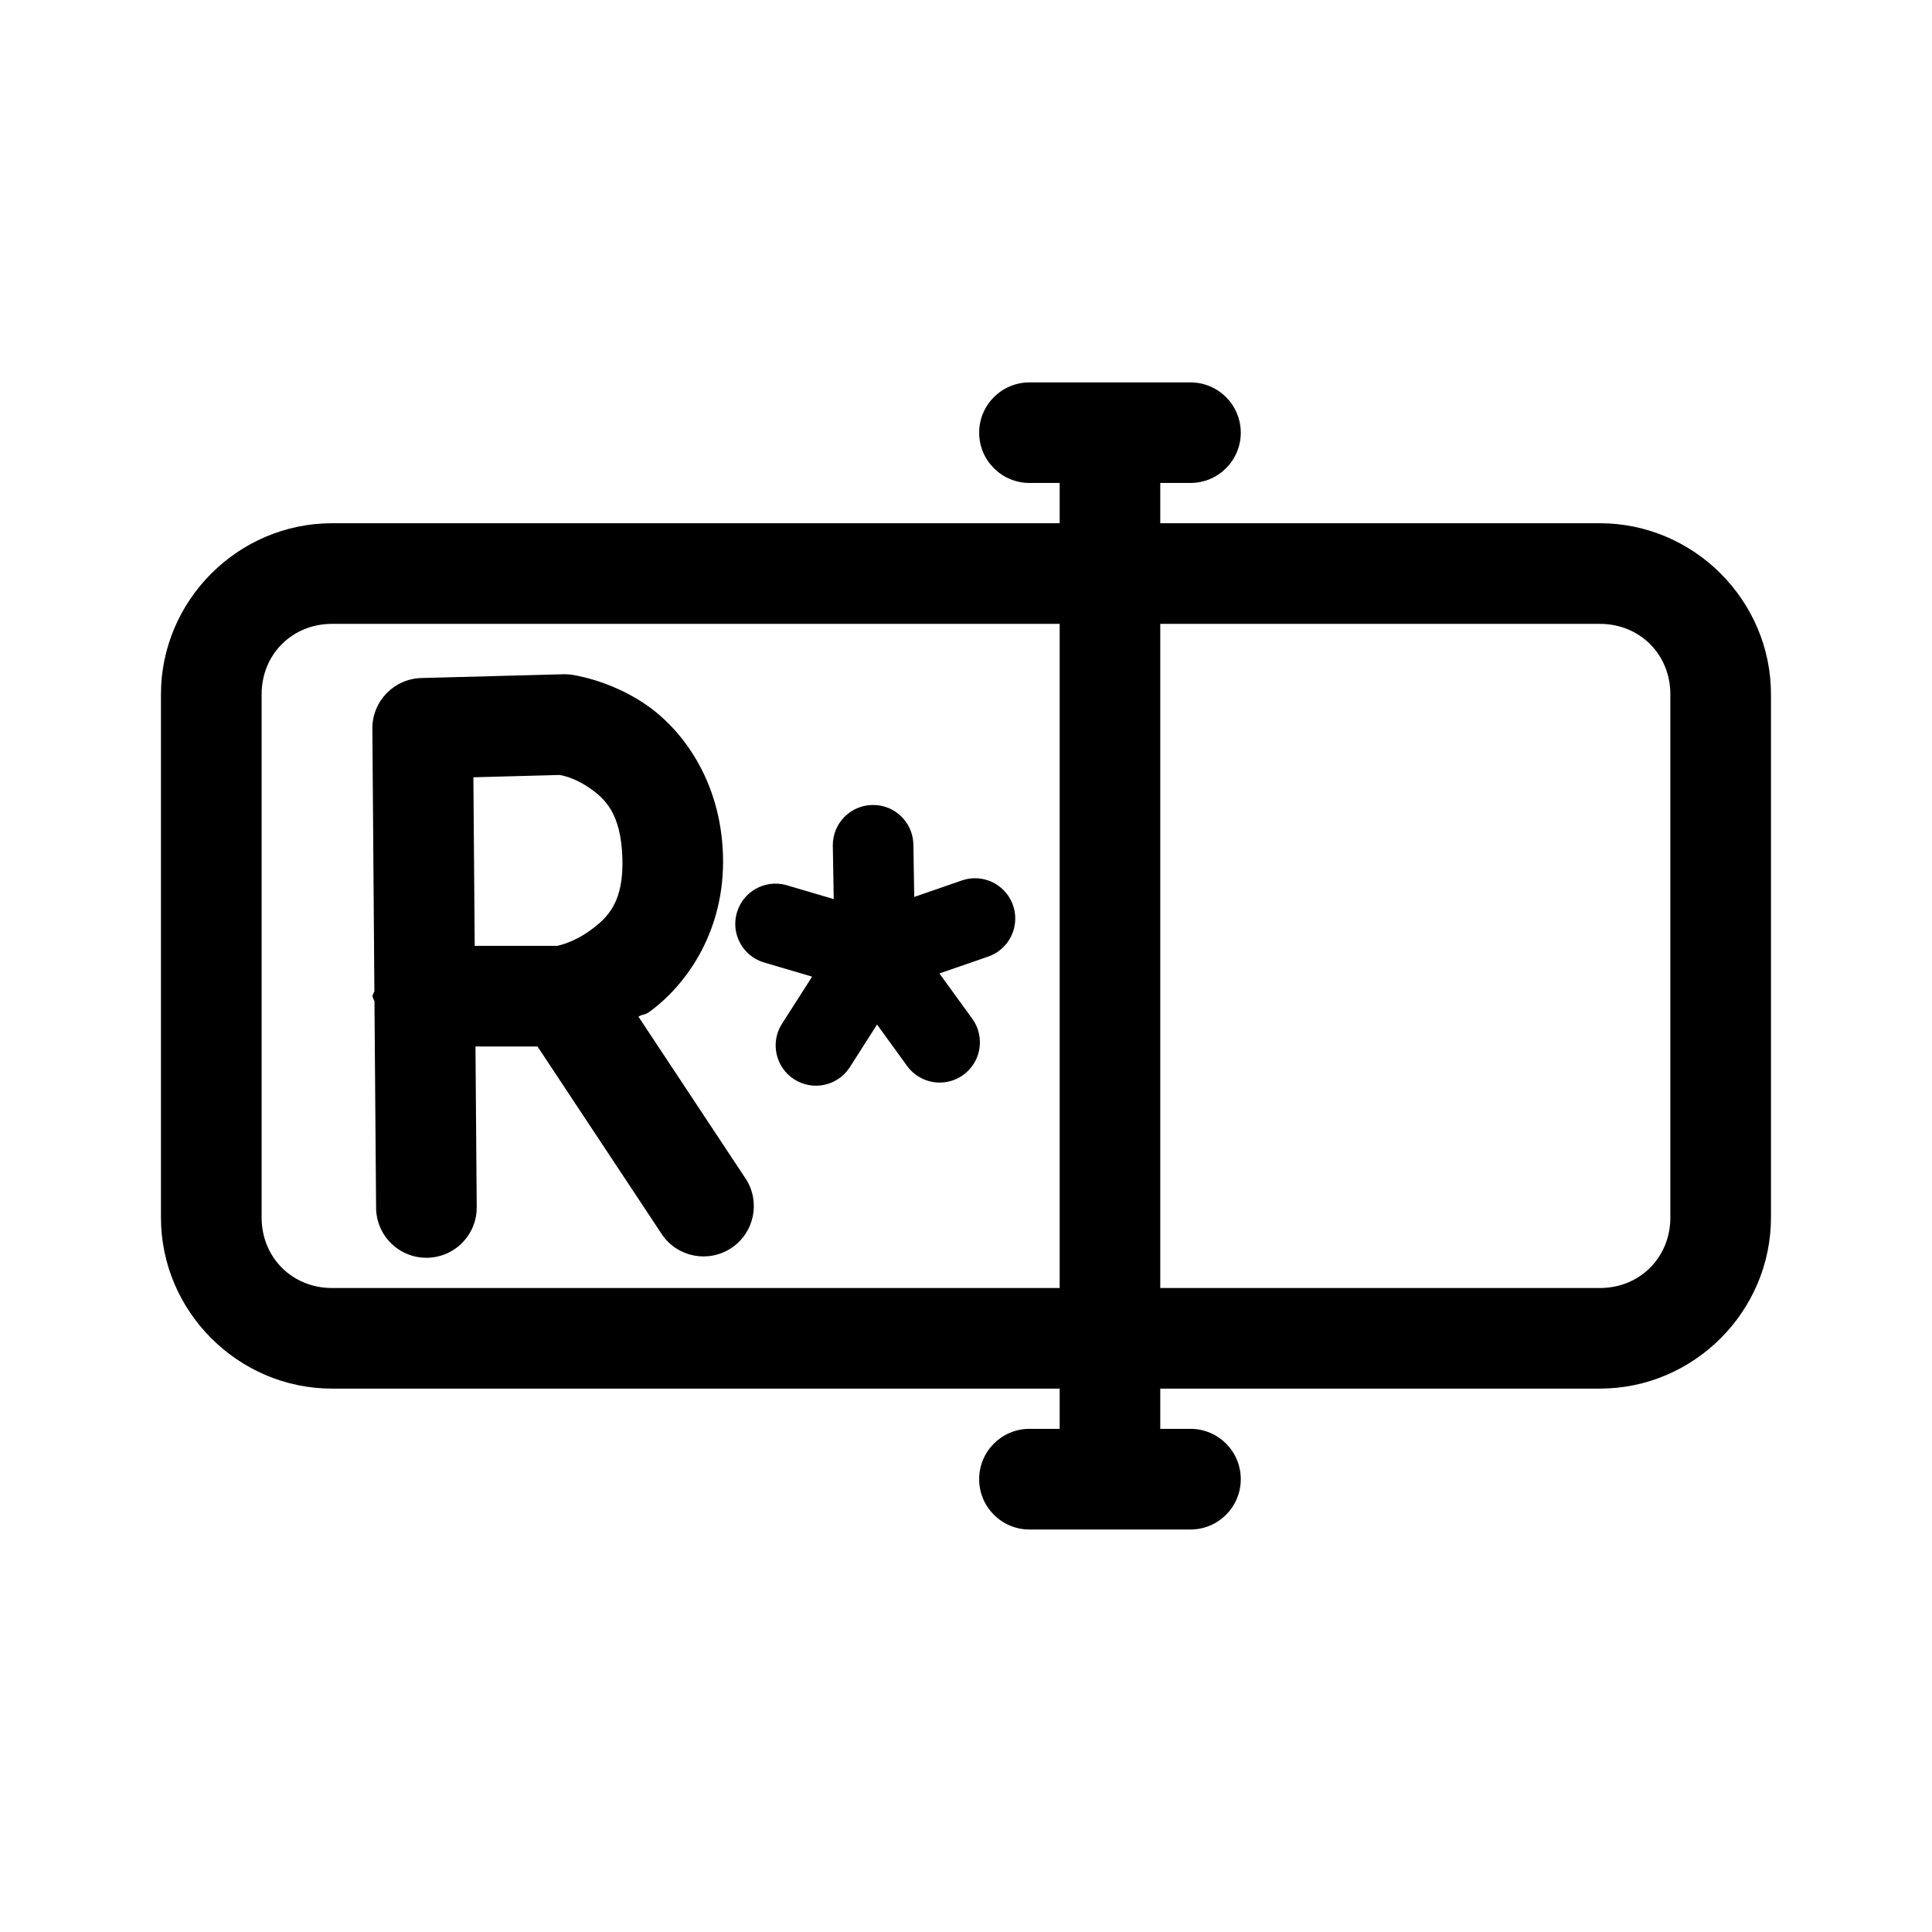
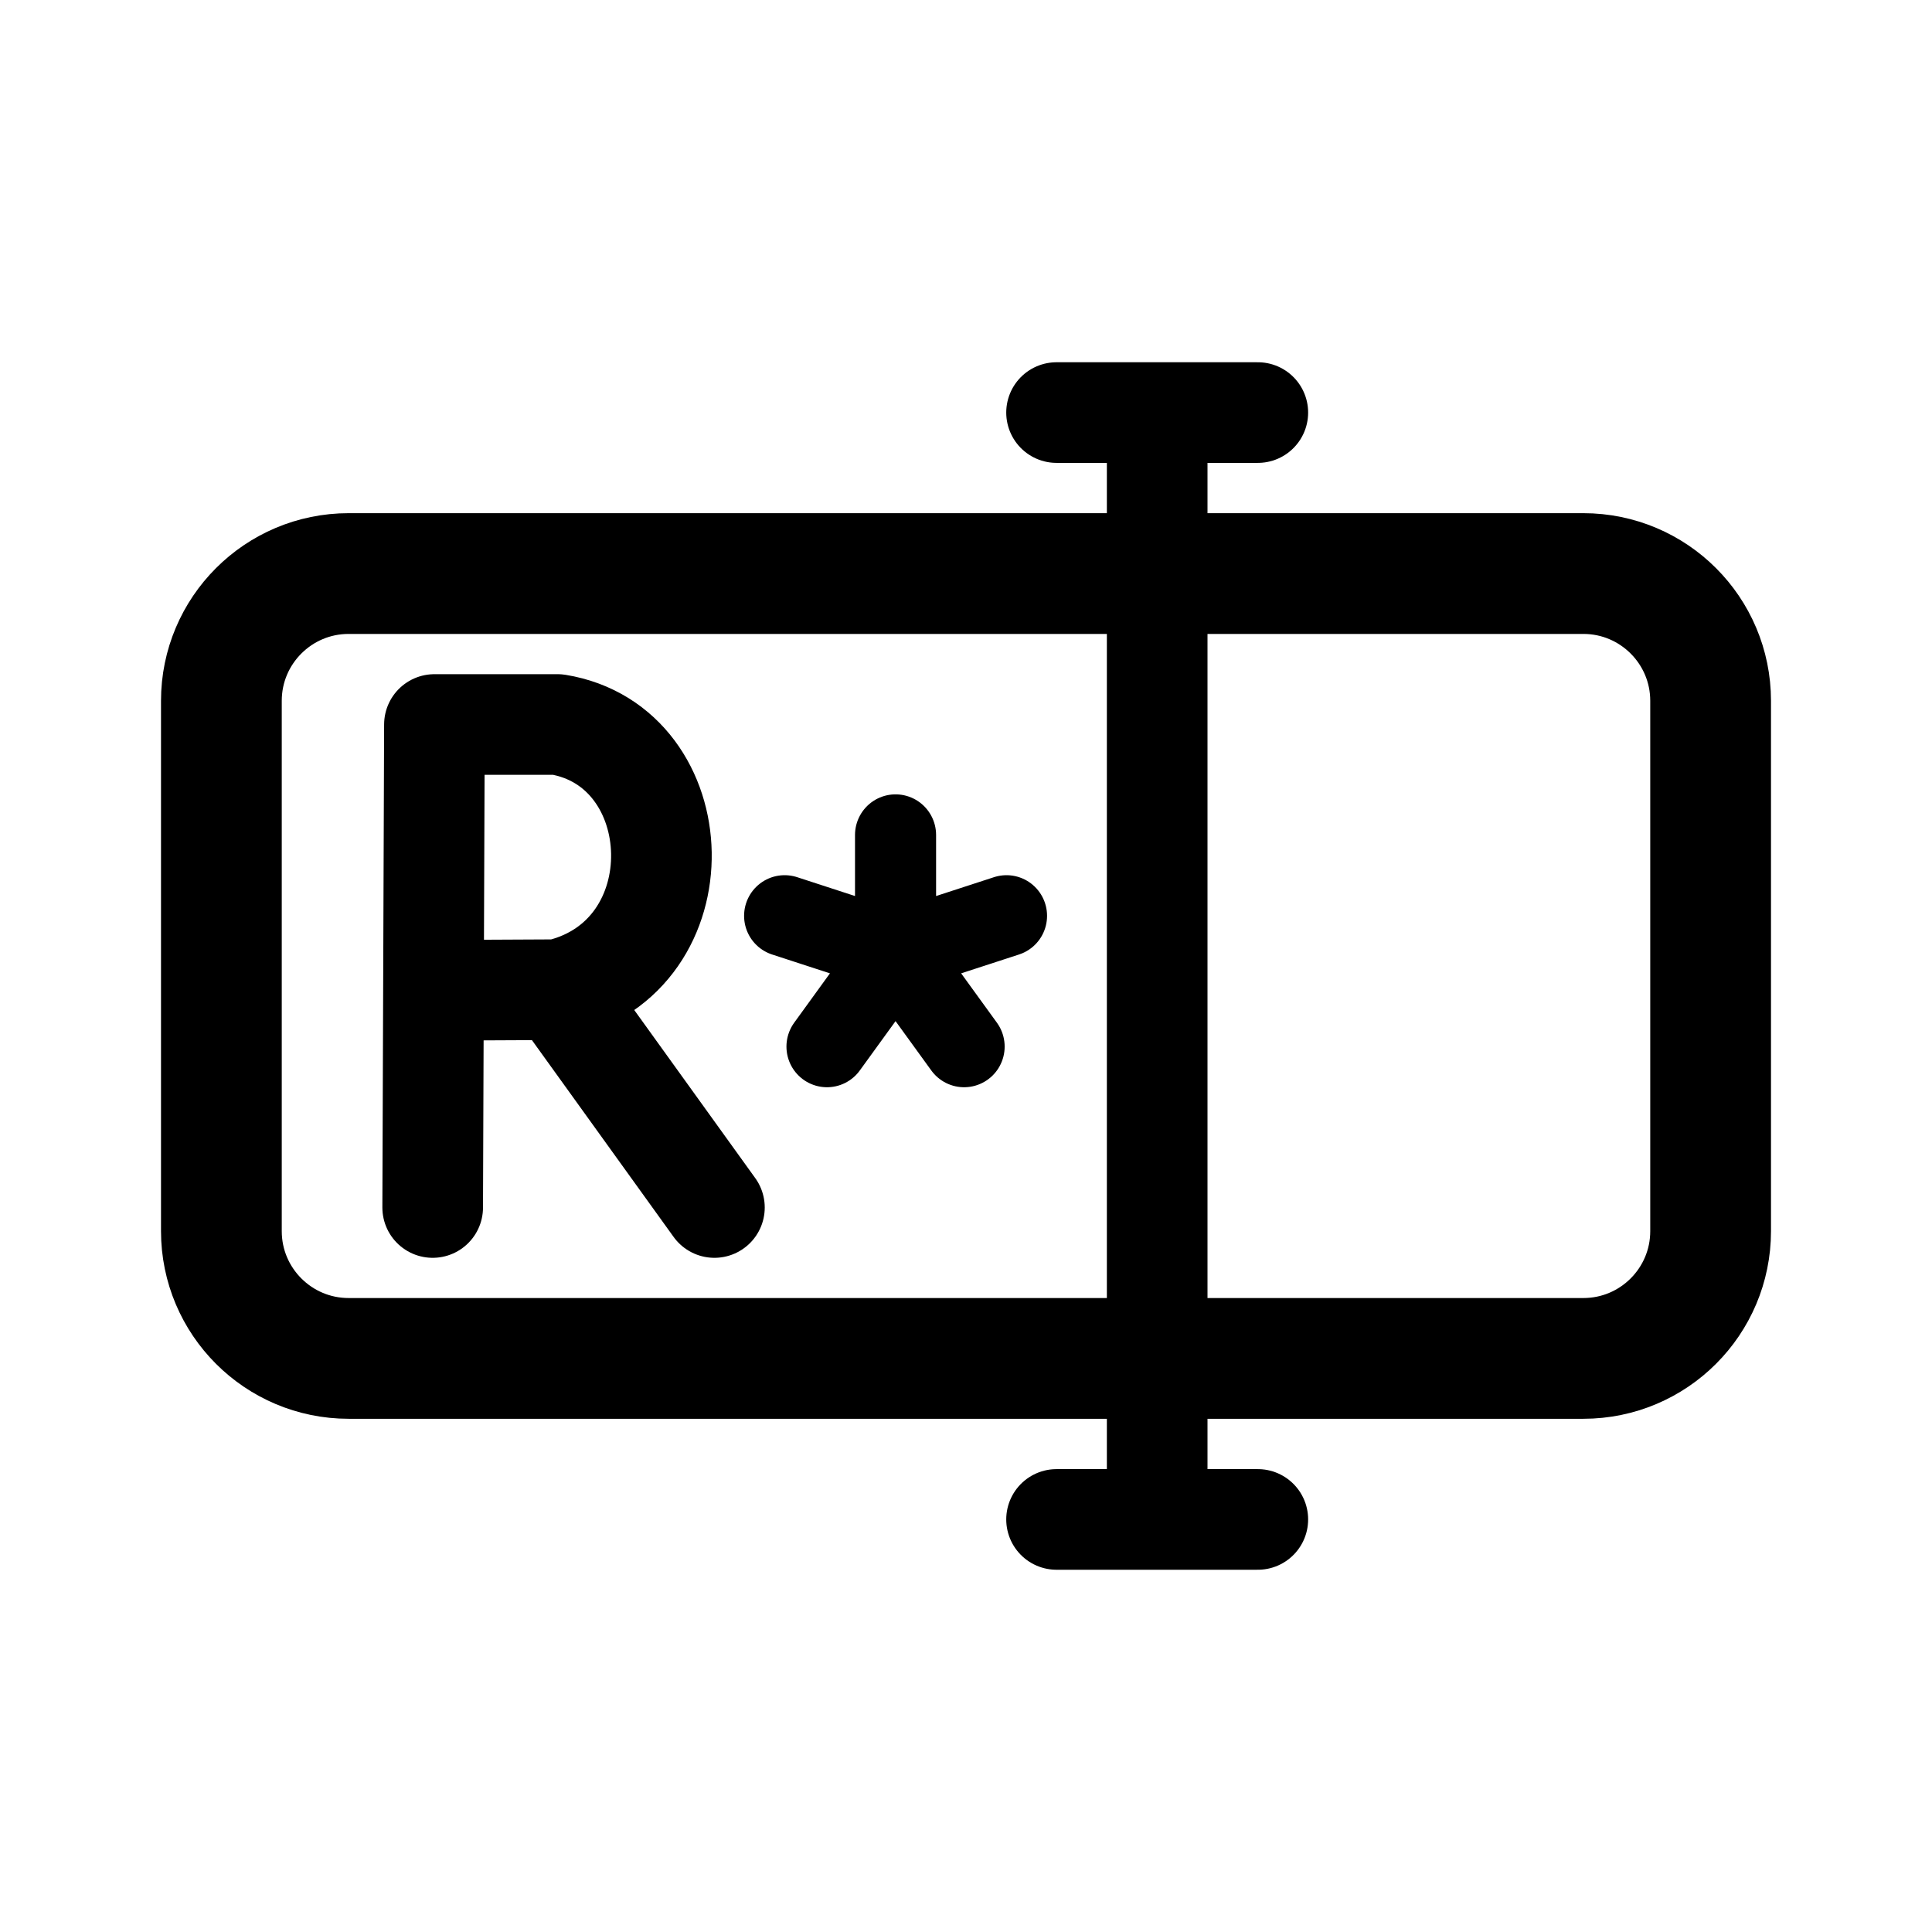
<svg xmlns="http://www.w3.org/2000/svg" width="192" height="192" viewBox="0 0 50.8 50.8" version="1.1" id="svg1" xml:space="preserve">
  <defs id="defs1" />
-   <g id="layer1">
-     <path style="stroke-linecap:round;stroke-linejoin:round;stroke-miterlimit:6" d="M 8.73,13.758 C 6.262,13.758 4.232,15.787 4.232,18.256 V 32.014 C 4.232,34.483 6.262,36.512 8.73,36.512 H 42.068 C 44.537,36.512 46.566,34.483 46.566,32.014 V 18.256 C 46.566,15.787 44.537,13.758 42.068,13.758 Z M 8.73,16.404 H 42.068 C 43.117,16.404 43.92,17.207 43.92,18.256 V 32.014 C 43.92,33.063 43.117,33.867 42.068,33.867 H 8.73 C 7.682,33.867 6.879,33.063 6.879,32.014 V 18.256 C 6.879,17.207 7.682,16.404 8.73,16.404 Z" id="rect3" />
-     <path style="stroke-linecap:round;stroke-linejoin:round" d="M 27.068,10.055 A 1.323,1.323 0 0 0 25.746,11.377 1.323,1.323 0 0 0 27.068,12.699 H 27.863 V 37.57 H 27.068 A 1.323,1.323 0 0 0 25.746,38.895 1.323,1.323 0 0 0 27.068,40.217 H 29.186 31.303 A 1.323,1.323 0 0 0 32.625,38.895 1.323,1.323 0 0 0 31.303,37.57 H 30.508 V 12.699 H 31.303 A 1.323,1.323 0 0 0 32.625,11.377 1.323,1.323 0 0 0 31.303,10.055 H 29.186 Z" id="path14-2" />
-     <path style="stroke-linecap:round;stroke-linejoin:round" d="M 22.939,21.166 A 1.058,1.058 0 0 0 21.898,22.229 L 21.922,23.641 20.658,23.268 A 1.059,1.059 0 0 0 20.061,25.299 L 21.354,25.68 20.553,26.932 A 1.058,1.058 0 0 0 20.885,28.381 1.058,1.058 0 0 0 22.338,28.072 L 23.061,26.939 23.859,28.039 A 1.058,1.058 0 0 0 25.672,27.842 1.058,1.058 0 0 0 25.572,26.797 L 24.701,25.596 25.996,25.148 A 1.058,1.058 0 0 0 26.676,24.35 1.058,1.058 0 0 0 26.334,23.355 1.058,1.058 0 0 0 25.305,23.146 L 24.039,23.584 24.016,22.193 A 1.058,1.058 0 0 0 22.939,21.166 Z" id="path12" />
-     <path style="stroke-linecap:round;stroke-linejoin:round" d="M 14.807,17.729 11.078,17.828 A 1.323,1.323 0 0 0 9.791,19.16 L 9.844,26.064 A 1.323,1.323 0 0 0 9.791,26.193 1.323,1.323 0 0 0 9.846,26.328 L 9.889,31.76 A 1.323,1.323 0 0 0 11.223,33.072 1.323,1.323 0 0 0 12.535,31.738 L 12.502,27.516 H 14.133 L 17.42,32.48 A 1.323,1.323 0 0 0 19.625,31.02 L 16.787,26.732 C 16.929,26.65 16.936,26.706 17.08,26.602 18.061,25.887 19.072,24.461 19.01,22.48 18.949,20.531 17.946,19.184 16.975,18.521 16.003,17.859 15.008,17.738 15.008,17.738 A 1.323,1.323 0 0 0 14.807,17.729 Z M 14.711,20.377 C 14.74,20.381 15.073,20.428 15.482,20.707 15.91,20.998 16.328,21.386 16.365,22.564 16.401,23.712 15.989,24.122 15.523,24.461 15.08,24.784 14.69,24.862 14.648,24.871 H 12.482 L 12.447,20.438 Z" id="path5" />
+   <g id="layer2">
+     <rect style="display:inline;fill:none;fill-opacity:1;stroke:#000000;stroke-width:3.175;stroke-linecap:round;stroke-linejoin:round;stroke-miterlimit:6;stroke-dasharray:none;stroke-opacity:1" id="rect1" width="39.158" height="20.637" x="5.821" y="15.081" ry="3.347" />
+     <path id="path3" style="fill:none;stroke:#000000;stroke-width:2.646;stroke-linecap:round;stroke-linejoin:round;stroke-dasharray:none;stroke-opacity:1" d="M 14.662,26.023 18.785,31.75 M 11.377,31.75 11.423,19.05 H 14.662 C 18.19,19.628 18.411,25.158 14.662,26.023 L 11.398,26.039" />
+     <path style="display:inline;fill:none;fill-opacity:1;stroke:#000000;stroke-width:2.117;stroke-linecap:round;stroke-linejoin:round;stroke-miterlimit:6;stroke-dasharray:none;stroke-opacity:1" id="path4" d="M 22.82,21.759 22.82,24.805 25.717,23.864 22.82,24.805 24.61,27.269 22.82,24.805 21.03,27.269 22.82,24.805 19.924,23.864 22.82,24.805 Z" transform="matrix(1.007107,0,0,1.009695,0.5654018,-0.01439554)" />
+     <path id="path8" style="fill:none;stroke:#000000;stroke-width:2.646;stroke-linecap:round;stroke-linejoin:round;stroke-dasharray:none;stroke-opacity:1" d="M 27.781,39.952 H 33.073 M 27.781,10.848 H 33.073 M 30.427,10.848 V 39.952" />
  </g>
</svg>
